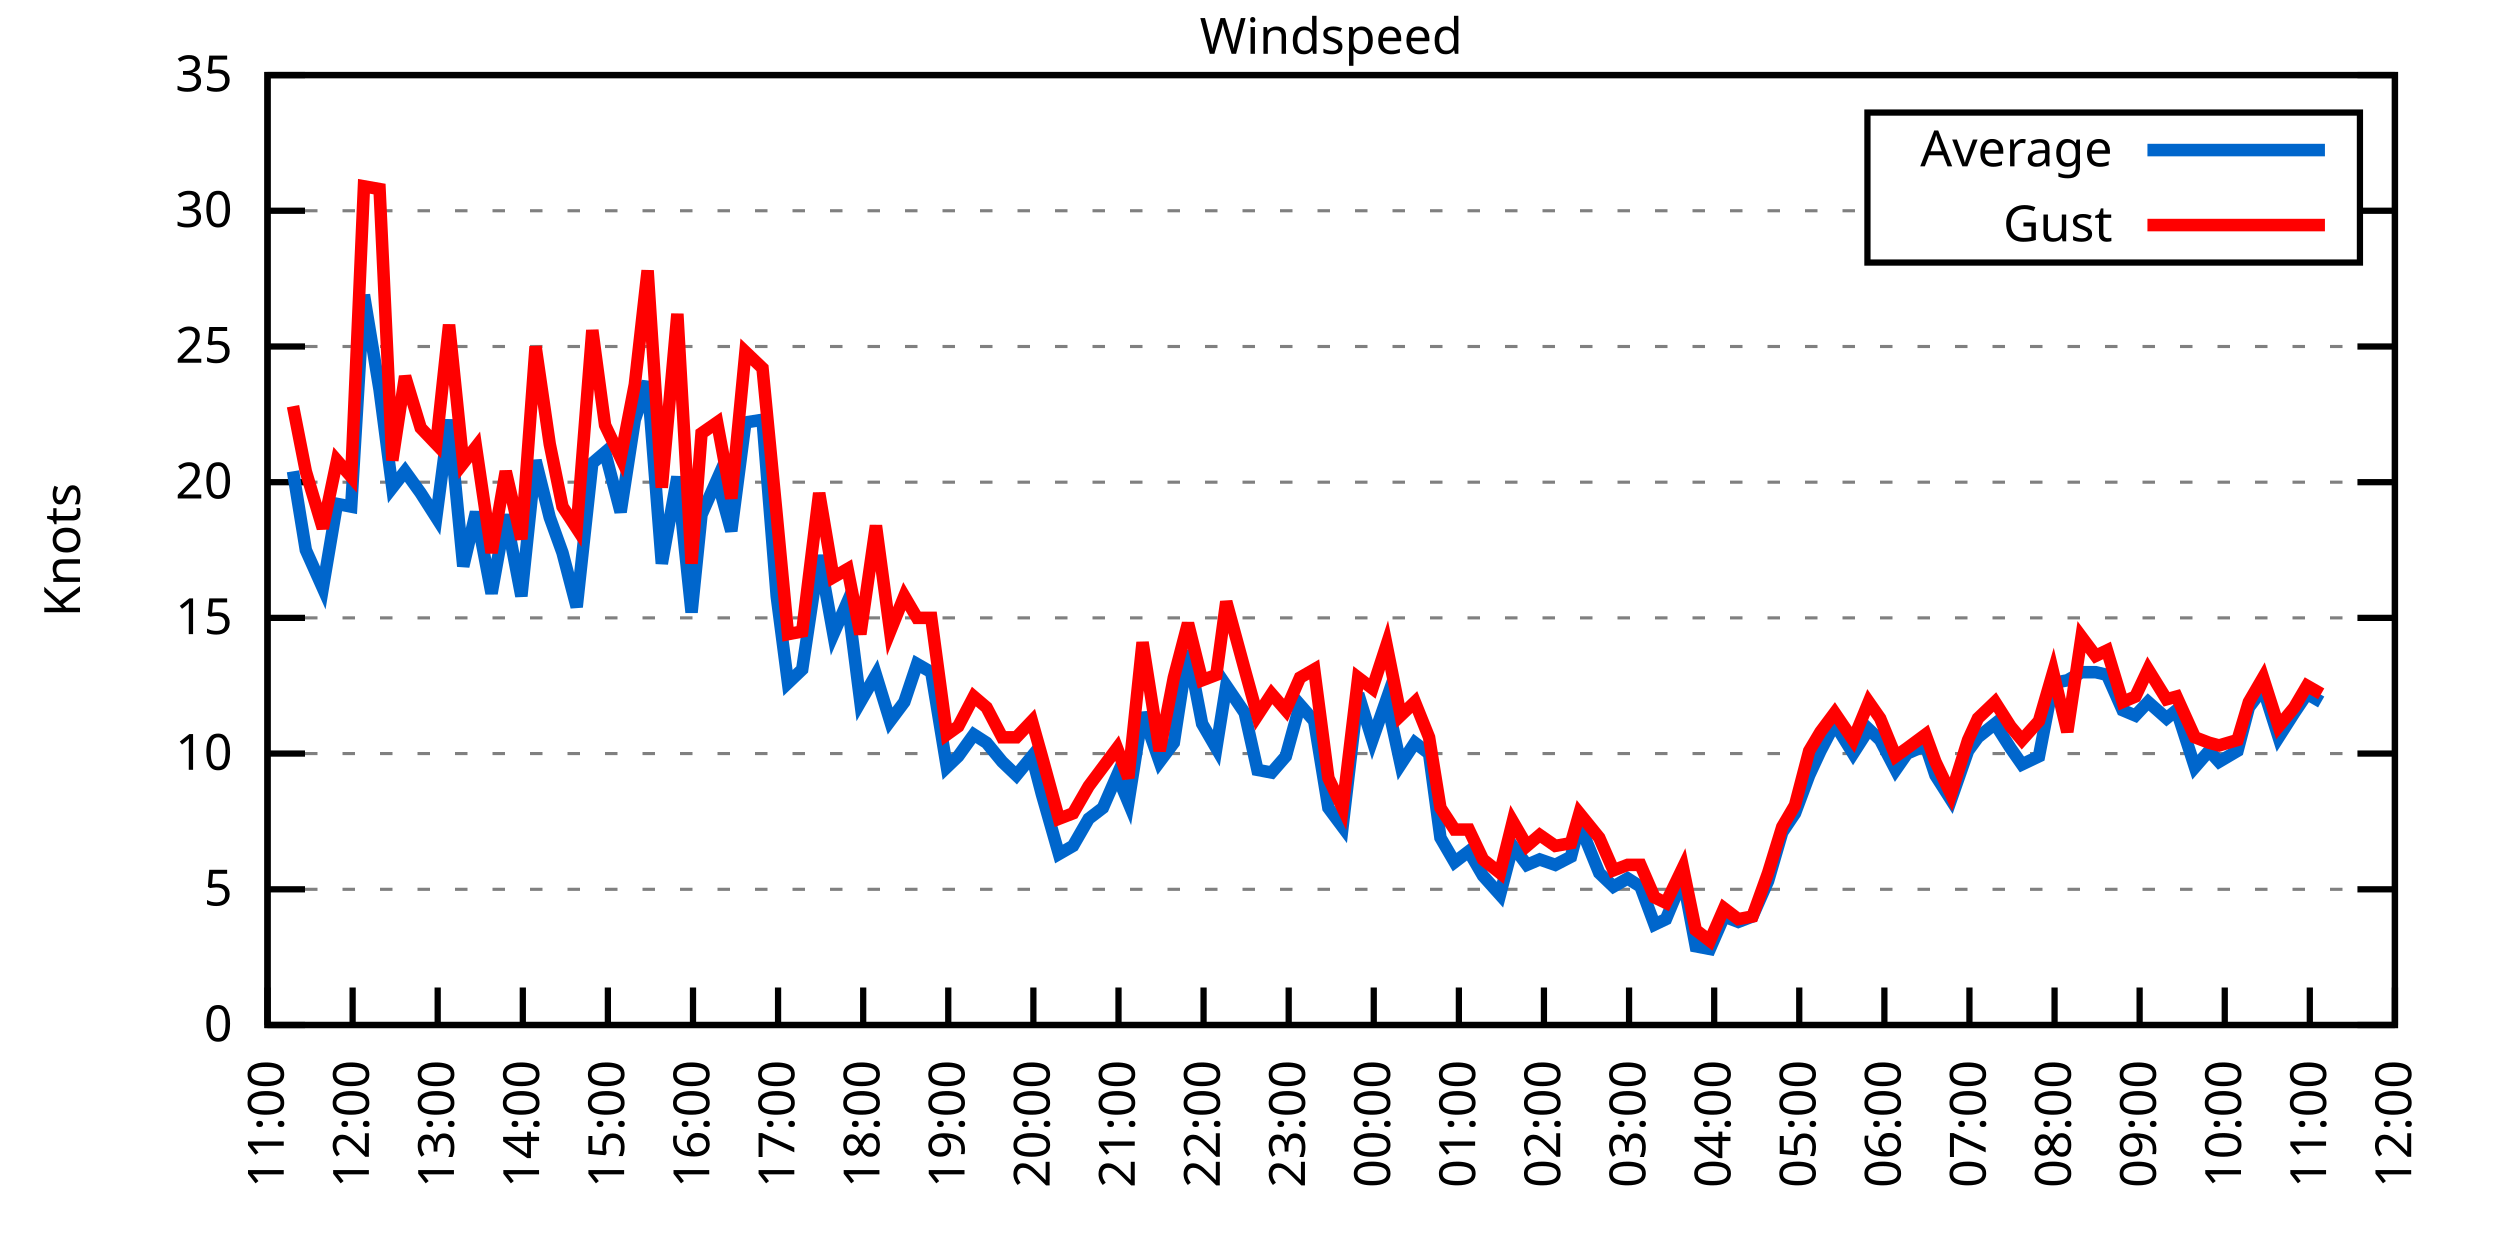
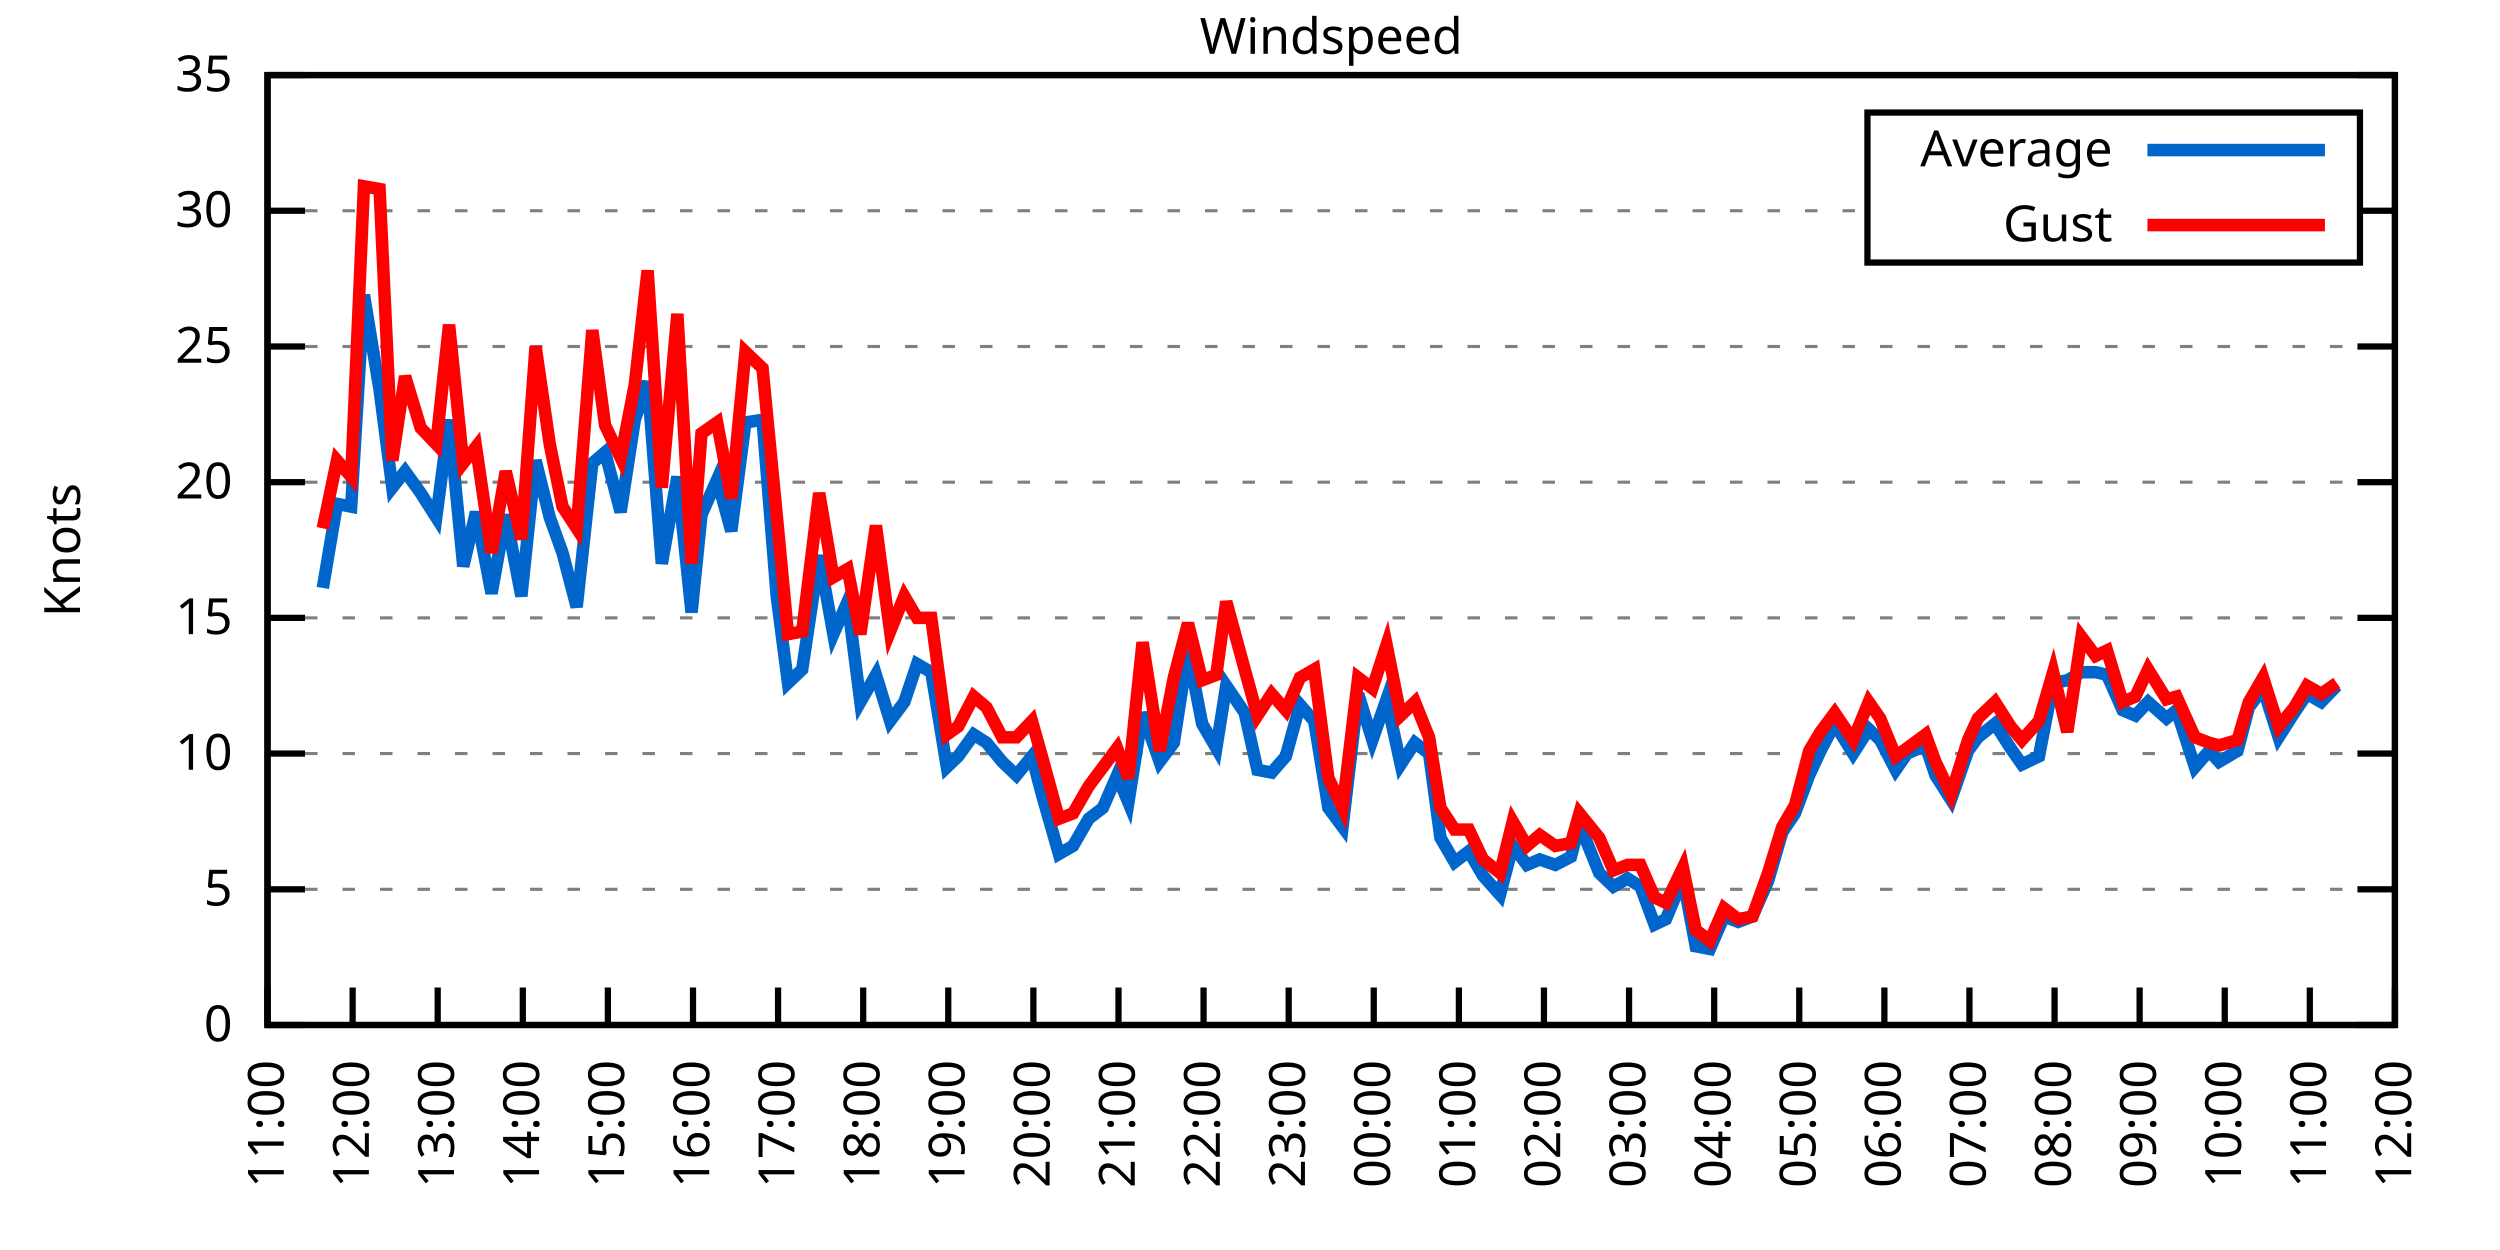
<svg xmlns="http://www.w3.org/2000/svg" xmlns:xlink="http://www.w3.org/1999/xlink" width="400" height="200" viewBox="0 0 400 200">
  <g id="gnuplot_canvas">
    <rect x="0" y="0" width="400" height="200" fill="none" />
    <defs>
      <circle id="gpDot" r="0.5" stroke-width="0.5" stroke="currentColor" />
      <path id="gpPt0" stroke-width="0.333" stroke="currentColor" d="M-1,0 h2 M0,-1 v2" />
      <path id="gpPt1" stroke-width="0.333" stroke="currentColor" d="M-1,-1 L1,1 M1,-1 L-1,1" />
      <path id="gpPt2" stroke-width="0.333" stroke="currentColor" d="M-1,0 L1,0 M0,-1 L0,1 M-1,-1 L1,1 M-1,1 L1,-1" />
      <rect id="gpPt3" stroke-width="0.333" stroke="currentColor" x="-1" y="-1" width="2" height="2" />
      <rect id="gpPt4" stroke-width="0.333" stroke="currentColor" fill="currentColor" x="-1" y="-1" width="2" height="2" />
      <circle id="gpPt5" stroke-width="0.333" stroke="currentColor" cx="0" cy="0" r="1" />
      <use xlink:href="#gpPt5" id="gpPt6" fill="currentColor" stroke="none" />
      <path id="gpPt7" stroke-width="0.333" stroke="currentColor" d="M0,-1.33 L-1.33,0.67 L1.33,0.67 z" />
      <use xlink:href="#gpPt7" id="gpPt8" fill="currentColor" stroke="none" />
      <use xlink:href="#gpPt7" id="gpPt9" stroke="currentColor" transform="rotate(180)" />
      <use xlink:href="#gpPt9" id="gpPt10" fill="currentColor" stroke="none" />
      <use xlink:href="#gpPt3" id="gpPt11" stroke="currentColor" transform="rotate(45)" />
      <use xlink:href="#gpPt11" id="gpPt12" fill="currentColor" stroke="none" />
      <path id="gpPt13" stroke-width="0.333" stroke="currentColor" d="M0,1.330 L1.265,0.411 L0.782,-1.067 L-0.782,-1.076 L-1.265,0.411 z" />
      <use xlink:href="#gpPt13" id="gpPt14" fill="currentColor" stroke="none" />
      <filter id="textbox" filterUnits="objectBoundingBox" x="0" y="0" height="1" width="1">
        <feFlood flood-color="white" flood-opacity="1" result="bgnd" />
        <feComposite in="SourceGraphic" in2="bgnd" operator="atop" />
      </filter>
      <filter id="greybox" filterUnits="objectBoundingBox" x="0" y="0" height="1" width="1">
        <feFlood flood-color="lightgrey" flood-opacity="1" result="grey" />
        <feComposite in="SourceGraphic" in2="grey" operator="atop" />
      </filter>
    </defs>
    <g fill="none" color="white" stroke="currentColor" stroke-width="1.00" stroke-linecap="butt" stroke-linejoin="miter">
</g>
    <g fill="none" color="black" stroke="currentColor" stroke-width="1.00" stroke-linecap="butt" stroke-linejoin="miter">
      <g stroke="none" shape-rendering="crispEdges">
        <polygon fill="rgb(255, 255, 255)" points="42.80,164.00 383.18,164.00 383.18,12.02 42.80,12.02 " />
      </g>
    </g>
    <g fill="none" color="black" stroke="currentColor" stroke-width="1.00" stroke-linecap="butt" stroke-linejoin="miter">
</g>
    <g fill="none" color="black" stroke="black" stroke-width="0.50" stroke-linecap="butt" stroke-linejoin="miter">
</g>
    <g fill="none" color="gray" stroke="currentColor" stroke-width="0.50" stroke-linecap="butt" stroke-linejoin="miter">
      <path stroke="gray" stroke-dasharray="2,4" class="gridline" d="M42.80,164.00 L383.19,164.00  " />
    </g>
    <g fill="none" color="gray" stroke="gray" stroke-width="1.00" stroke-linecap="butt" stroke-linejoin="miter">
</g>
    <g fill="none" color="black" stroke="currentColor" stroke-width="1.00" stroke-linecap="butt" stroke-linejoin="miter">
      <path stroke="black" d="M42.80,164.00 L48.80,164.00 M383.19,164.00 L377.19,164.00  " />
      <g transform="translate(37.20,166.60)" stroke="none" fill="black" font-family="Sans" font-size="8.00" text-anchor="end">
        <text>
          <tspan font-family="Sans"> 0</tspan>
        </text>
      </g>
    </g>
    <g fill="none" color="black" stroke="currentColor" stroke-width="1.00" stroke-linecap="butt" stroke-linejoin="miter">
</g>
    <g fill="none" color="black" stroke="black" stroke-width="0.50" stroke-linecap="butt" stroke-linejoin="miter">
</g>
    <g fill="none" color="gray" stroke="currentColor" stroke-width="0.50" stroke-linecap="butt" stroke-linejoin="miter">
      <path stroke="gray" stroke-dasharray="2,4" class="gridline" d="M42.80,142.29 L383.19,142.29  " />
    </g>
    <g fill="none" color="gray" stroke="gray" stroke-width="1.00" stroke-linecap="butt" stroke-linejoin="miter">
</g>
    <g fill="none" color="black" stroke="currentColor" stroke-width="1.00" stroke-linecap="butt" stroke-linejoin="miter">
      <path stroke="black" d="M42.80,142.29 L48.80,142.29 M383.19,142.29 L377.19,142.29  " />
      <g transform="translate(37.20,144.89)" stroke="none" fill="black" font-family="Sans" font-size="8.00" text-anchor="end">
        <text>
          <tspan font-family="Sans"> 5</tspan>
        </text>
      </g>
    </g>
    <g fill="none" color="black" stroke="currentColor" stroke-width="1.00" stroke-linecap="butt" stroke-linejoin="miter">
</g>
    <g fill="none" color="black" stroke="black" stroke-width="0.50" stroke-linecap="butt" stroke-linejoin="miter">
</g>
    <g fill="none" color="gray" stroke="currentColor" stroke-width="0.50" stroke-linecap="butt" stroke-linejoin="miter">
      <path stroke="gray" stroke-dasharray="2,4" class="gridline" d="M42.80,120.57 L383.19,120.57  " />
    </g>
    <g fill="none" color="gray" stroke="gray" stroke-width="1.00" stroke-linecap="butt" stroke-linejoin="miter">
</g>
    <g fill="none" color="black" stroke="currentColor" stroke-width="1.00" stroke-linecap="butt" stroke-linejoin="miter">
      <path stroke="black" d="M42.80,120.57 L48.80,120.57 M383.19,120.57 L377.19,120.57  " />
      <g transform="translate(37.20,123.17)" stroke="none" fill="black" font-family="Sans" font-size="8.00" text-anchor="end">
        <text>
          <tspan font-family="Sans"> 10</tspan>
        </text>
      </g>
    </g>
    <g fill="none" color="black" stroke="currentColor" stroke-width="1.00" stroke-linecap="butt" stroke-linejoin="miter">
</g>
    <g fill="none" color="black" stroke="black" stroke-width="0.50" stroke-linecap="butt" stroke-linejoin="miter">
</g>
    <g fill="none" color="gray" stroke="currentColor" stroke-width="0.50" stroke-linecap="butt" stroke-linejoin="miter">
      <path stroke="gray" stroke-dasharray="2,4" class="gridline" d="M42.80,98.86 L383.19,98.86  " />
    </g>
    <g fill="none" color="gray" stroke="gray" stroke-width="1.00" stroke-linecap="butt" stroke-linejoin="miter">
</g>
    <g fill="none" color="black" stroke="currentColor" stroke-width="1.00" stroke-linecap="butt" stroke-linejoin="miter">
      <path stroke="black" d="M42.80,98.86 L48.80,98.86 M383.19,98.86 L377.19,98.86  " />
      <g transform="translate(37.20,101.46)" stroke="none" fill="black" font-family="Sans" font-size="8.00" text-anchor="end">
        <text>
          <tspan font-family="Sans"> 15</tspan>
        </text>
      </g>
    </g>
    <g fill="none" color="black" stroke="currentColor" stroke-width="1.00" stroke-linecap="butt" stroke-linejoin="miter">
</g>
    <g fill="none" color="black" stroke="black" stroke-width="0.50" stroke-linecap="butt" stroke-linejoin="miter">
</g>
    <g fill="none" color="gray" stroke="currentColor" stroke-width="0.50" stroke-linecap="butt" stroke-linejoin="miter">
      <path stroke="gray" stroke-dasharray="2,4" class="gridline" d="M42.80,77.15 L383.19,77.15  " />
    </g>
    <g fill="none" color="gray" stroke="gray" stroke-width="1.00" stroke-linecap="butt" stroke-linejoin="miter">
</g>
    <g fill="none" color="black" stroke="currentColor" stroke-width="1.00" stroke-linecap="butt" stroke-linejoin="miter">
      <path stroke="black" d="M42.80,77.15 L48.80,77.15 M383.19,77.15 L377.19,77.15  " />
      <g transform="translate(37.20,79.75)" stroke="none" fill="black" font-family="Sans" font-size="8.00" text-anchor="end">
        <text>
          <tspan font-family="Sans"> 20</tspan>
        </text>
      </g>
    </g>
    <g fill="none" color="black" stroke="currentColor" stroke-width="1.00" stroke-linecap="butt" stroke-linejoin="miter">
</g>
    <g fill="none" color="black" stroke="black" stroke-width="0.50" stroke-linecap="butt" stroke-linejoin="miter">
</g>
    <g fill="none" color="gray" stroke="currentColor" stroke-width="0.50" stroke-linecap="butt" stroke-linejoin="miter">
      <path stroke="gray" stroke-dasharray="2,4" class="gridline" d="M42.80,55.44 L383.19,55.44  " />
    </g>
    <g fill="none" color="gray" stroke="gray" stroke-width="1.00" stroke-linecap="butt" stroke-linejoin="miter">
</g>
    <g fill="none" color="black" stroke="currentColor" stroke-width="1.00" stroke-linecap="butt" stroke-linejoin="miter">
      <path stroke="black" d="M42.80,55.44 L48.80,55.44 M383.19,55.44 L377.19,55.44  " />
      <g transform="translate(37.20,58.04)" stroke="none" fill="black" font-family="Sans" font-size="8.00" text-anchor="end">
        <text>
          <tspan font-family="Sans"> 25</tspan>
        </text>
      </g>
    </g>
    <g fill="none" color="black" stroke="currentColor" stroke-width="1.00" stroke-linecap="butt" stroke-linejoin="miter">
</g>
    <g fill="none" color="black" stroke="black" stroke-width="0.50" stroke-linecap="butt" stroke-linejoin="miter">
</g>
    <g fill="none" color="gray" stroke="currentColor" stroke-width="0.50" stroke-linecap="butt" stroke-linejoin="miter">
      <path stroke="gray" stroke-dasharray="2,4" class="gridline" d="M42.80,33.72 L298.79,33.72 M377.59,33.72 L383.19,33.72  " />
    </g>
    <g fill="none" color="gray" stroke="gray" stroke-width="1.00" stroke-linecap="butt" stroke-linejoin="miter">
</g>
    <g fill="none" color="black" stroke="currentColor" stroke-width="1.00" stroke-linecap="butt" stroke-linejoin="miter">
      <path stroke="black" d="M42.80,33.72 L48.80,33.72 M383.19,33.72 L377.19,33.72  " />
      <g transform="translate(37.20,36.32)" stroke="none" fill="black" font-family="Sans" font-size="8.00" text-anchor="end">
        <text>
          <tspan font-family="Sans"> 30</tspan>
        </text>
      </g>
    </g>
    <g fill="none" color="black" stroke="currentColor" stroke-width="1.00" stroke-linecap="butt" stroke-linejoin="miter">
</g>
    <g fill="none" color="black" stroke="black" stroke-width="0.50" stroke-linecap="butt" stroke-linejoin="miter">
</g>
    <g fill="none" color="gray" stroke="currentColor" stroke-width="0.50" stroke-linecap="butt" stroke-linejoin="miter">
      <path stroke="gray" stroke-dasharray="2,4" class="gridline" d="M42.80,12.01 L383.19,12.01  " />
    </g>
    <g fill="none" color="gray" stroke="gray" stroke-width="1.00" stroke-linecap="butt" stroke-linejoin="miter">
</g>
    <g fill="none" color="black" stroke="currentColor" stroke-width="1.00" stroke-linecap="butt" stroke-linejoin="miter">
      <path stroke="black" d="M42.80,12.01 L48.80,12.01 M383.19,12.01 L377.19,12.01  " />
      <g transform="translate(37.20,14.61)" stroke="none" fill="black" font-family="Sans" font-size="8.00" text-anchor="end">
        <text>
          <tspan font-family="Sans"> 35</tspan>
        </text>
      </g>
    </g>
    <g fill="none" color="black" stroke="currentColor" stroke-width="1.00" stroke-linecap="butt" stroke-linejoin="miter">
      <path stroke="black" d="M42.80,164.00 L42.80,158.00  " />
      <g transform="translate(45.40,169.60) rotate(270.00)" stroke="none" fill="black" font-family="Sans" font-size="8.00" text-anchor="end">
        <text>
          <tspan font-family="Sans">11:00</tspan>
        </text>
      </g>
    </g>
    <g fill="none" color="black" stroke="currentColor" stroke-width="1.00" stroke-linecap="butt" stroke-linejoin="miter">
      <path stroke="black" d="M56.42,164.00 L56.42,158.00  " />
      <g transform="translate(59.02,169.60) rotate(270.00)" stroke="none" fill="black" font-family="Sans" font-size="8.00" text-anchor="end">
        <text>
          <tspan font-family="Sans">12:00</tspan>
        </text>
      </g>
    </g>
    <g fill="none" color="black" stroke="currentColor" stroke-width="1.00" stroke-linecap="butt" stroke-linejoin="miter">
      <path stroke="black" d="M70.03,164.00 L70.03,158.00  " />
      <g transform="translate(72.63,169.60) rotate(270.00)" stroke="none" fill="black" font-family="Sans" font-size="8.00" text-anchor="end">
        <text>
          <tspan font-family="Sans">13:00</tspan>
        </text>
      </g>
    </g>
    <g fill="none" color="black" stroke="currentColor" stroke-width="1.00" stroke-linecap="butt" stroke-linejoin="miter">
      <path stroke="black" d="M83.65,164.00 L83.65,158.00  " />
      <g transform="translate(86.25,169.60) rotate(270.00)" stroke="none" fill="black" font-family="Sans" font-size="8.00" text-anchor="end">
        <text>
          <tspan font-family="Sans">14:00</tspan>
        </text>
      </g>
    </g>
    <g fill="none" color="black" stroke="currentColor" stroke-width="1.00" stroke-linecap="butt" stroke-linejoin="miter">
      <path stroke="black" d="M97.26,164.00 L97.26,158.00  " />
      <g transform="translate(99.86,169.60) rotate(270.00)" stroke="none" fill="black" font-family="Sans" font-size="8.00" text-anchor="end">
        <text>
          <tspan font-family="Sans">15:00</tspan>
        </text>
      </g>
    </g>
    <g fill="none" color="black" stroke="currentColor" stroke-width="1.00" stroke-linecap="butt" stroke-linejoin="miter">
      <path stroke="black" d="M110.88,164.00 L110.88,158.00  " />
      <g transform="translate(113.48,169.60) rotate(270.00)" stroke="none" fill="black" font-family="Sans" font-size="8.00" text-anchor="end">
        <text>
          <tspan font-family="Sans">16:00</tspan>
        </text>
      </g>
    </g>
    <g fill="none" color="black" stroke="currentColor" stroke-width="1.00" stroke-linecap="butt" stroke-linejoin="miter">
      <path stroke="black" d="M124.49,164.00 L124.49,158.00  " />
      <g transform="translate(127.09,169.60) rotate(270.00)" stroke="none" fill="black" font-family="Sans" font-size="8.00" text-anchor="end">
        <text>
          <tspan font-family="Sans">17:00</tspan>
        </text>
      </g>
    </g>
    <g fill="none" color="black" stroke="currentColor" stroke-width="1.00" stroke-linecap="butt" stroke-linejoin="miter">
      <path stroke="black" d="M138.11,164.00 L138.11,158.00  " />
      <g transform="translate(140.71,169.60) rotate(270.00)" stroke="none" fill="black" font-family="Sans" font-size="8.00" text-anchor="end">
        <text>
          <tspan font-family="Sans">18:00</tspan>
        </text>
      </g>
    </g>
    <g fill="none" color="black" stroke="currentColor" stroke-width="1.00" stroke-linecap="butt" stroke-linejoin="miter">
      <path stroke="black" d="M151.72,164.00 L151.72,158.00  " />
      <g transform="translate(154.32,169.60) rotate(270.00)" stroke="none" fill="black" font-family="Sans" font-size="8.00" text-anchor="end">
        <text>
          <tspan font-family="Sans">19:00</tspan>
        </text>
      </g>
    </g>
    <g fill="none" color="black" stroke="currentColor" stroke-width="1.00" stroke-linecap="butt" stroke-linejoin="miter">
      <path stroke="black" d="M165.34,164.00 L165.34,158.00  " />
      <g transform="translate(167.94,169.60) rotate(270.00)" stroke="none" fill="black" font-family="Sans" font-size="8.00" text-anchor="end">
        <text>
          <tspan font-family="Sans">20:00</tspan>
        </text>
      </g>
    </g>
    <g fill="none" color="black" stroke="currentColor" stroke-width="1.00" stroke-linecap="butt" stroke-linejoin="miter">
      <path stroke="black" d="M178.96,164.00 L178.96,158.00  " />
      <g transform="translate(181.56,169.60) rotate(270.00)" stroke="none" fill="black" font-family="Sans" font-size="8.00" text-anchor="end">
        <text>
          <tspan font-family="Sans">21:00</tspan>
        </text>
      </g>
    </g>
    <g fill="none" color="black" stroke="currentColor" stroke-width="1.00" stroke-linecap="butt" stroke-linejoin="miter">
      <path stroke="black" d="M192.57,164.00 L192.57,158.00  " />
      <g transform="translate(195.17,169.60) rotate(270.00)" stroke="none" fill="black" font-family="Sans" font-size="8.00" text-anchor="end">
        <text>
          <tspan font-family="Sans">22:00</tspan>
        </text>
      </g>
    </g>
    <g fill="none" color="black" stroke="currentColor" stroke-width="1.00" stroke-linecap="butt" stroke-linejoin="miter">
      <path stroke="black" d="M206.19,164.00 L206.19,158.00  " />
      <g transform="translate(208.79,169.60) rotate(270.00)" stroke="none" fill="black" font-family="Sans" font-size="8.00" text-anchor="end">
        <text>
          <tspan font-family="Sans">23:00</tspan>
        </text>
      </g>
    </g>
    <g fill="none" color="black" stroke="currentColor" stroke-width="1.00" stroke-linecap="butt" stroke-linejoin="miter">
      <path stroke="black" d="M219.80,164.00 L219.80,158.00  " />
      <g transform="translate(222.40,169.60) rotate(270.00)" stroke="none" fill="black" font-family="Sans" font-size="8.00" text-anchor="end">
        <text>
          <tspan font-family="Sans">00:00</tspan>
        </text>
      </g>
    </g>
    <g fill="none" color="black" stroke="currentColor" stroke-width="1.00" stroke-linecap="butt" stroke-linejoin="miter">
      <path stroke="black" d="M233.42,164.00 L233.42,158.00  " />
      <g transform="translate(236.02,169.60) rotate(270.00)" stroke="none" fill="black" font-family="Sans" font-size="8.00" text-anchor="end">
        <text>
          <tspan font-family="Sans">01:00</tspan>
        </text>
      </g>
    </g>
    <g fill="none" color="black" stroke="currentColor" stroke-width="1.00" stroke-linecap="butt" stroke-linejoin="miter">
      <path stroke="black" d="M247.03,164.00 L247.03,158.00  " />
      <g transform="translate(249.63,169.60) rotate(270.00)" stroke="none" fill="black" font-family="Sans" font-size="8.00" text-anchor="end">
        <text>
          <tspan font-family="Sans">02:00</tspan>
        </text>
      </g>
    </g>
    <g fill="none" color="black" stroke="currentColor" stroke-width="1.00" stroke-linecap="butt" stroke-linejoin="miter">
      <path stroke="black" d="M260.65,164.00 L260.65,158.00  " />
      <g transform="translate(263.25,169.60) rotate(270.00)" stroke="none" fill="black" font-family="Sans" font-size="8.00" text-anchor="end">
        <text>
          <tspan font-family="Sans">03:00</tspan>
        </text>
      </g>
    </g>
    <g fill="none" color="black" stroke="currentColor" stroke-width="1.00" stroke-linecap="butt" stroke-linejoin="miter">
      <path stroke="black" d="M274.27,164.00 L274.27,158.00  " />
      <g transform="translate(276.87,169.60) rotate(270.00)" stroke="none" fill="black" font-family="Sans" font-size="8.00" text-anchor="end">
        <text>
          <tspan font-family="Sans">04:00</tspan>
        </text>
      </g>
    </g>
    <g fill="none" color="black" stroke="currentColor" stroke-width="1.00" stroke-linecap="butt" stroke-linejoin="miter">
      <path stroke="black" d="M287.88,164.00 L287.88,158.00  " />
      <g transform="translate(290.48,169.60) rotate(270.00)" stroke="none" fill="black" font-family="Sans" font-size="8.00" text-anchor="end">
        <text>
          <tspan font-family="Sans">05:00</tspan>
        </text>
      </g>
    </g>
    <g fill="none" color="black" stroke="currentColor" stroke-width="1.00" stroke-linecap="butt" stroke-linejoin="miter">
      <path stroke="black" d="M301.50,164.00 L301.50,158.00  " />
      <g transform="translate(304.10,169.60) rotate(270.00)" stroke="none" fill="black" font-family="Sans" font-size="8.00" text-anchor="end">
        <text>
          <tspan font-family="Sans">06:00</tspan>
        </text>
      </g>
    </g>
    <g fill="none" color="black" stroke="currentColor" stroke-width="1.00" stroke-linecap="butt" stroke-linejoin="miter">
      <path stroke="black" d="M315.11,164.00 L315.11,158.00  " />
      <g transform="translate(317.71,169.60) rotate(270.00)" stroke="none" fill="black" font-family="Sans" font-size="8.00" text-anchor="end">
        <text>
          <tspan font-family="Sans">07:00</tspan>
        </text>
      </g>
    </g>
    <g fill="none" color="black" stroke="currentColor" stroke-width="1.00" stroke-linecap="butt" stroke-linejoin="miter">
      <path stroke="black" d="M328.73,164.00 L328.73,158.00  " />
      <g transform="translate(331.33,169.60) rotate(270.00)" stroke="none" fill="black" font-family="Sans" font-size="8.00" text-anchor="end">
        <text>
          <tspan font-family="Sans">08:00</tspan>
        </text>
      </g>
    </g>
    <g fill="none" color="black" stroke="currentColor" stroke-width="1.00" stroke-linecap="butt" stroke-linejoin="miter">
      <path stroke="black" d="M342.34,164.00 L342.34,158.00  " />
      <g transform="translate(344.94,169.60) rotate(270.00)" stroke="none" fill="black" font-family="Sans" font-size="8.00" text-anchor="end">
        <text>
          <tspan font-family="Sans">09:00</tspan>
        </text>
      </g>
    </g>
    <g fill="none" color="black" stroke="currentColor" stroke-width="1.00" stroke-linecap="butt" stroke-linejoin="miter">
      <path stroke="black" d="M355.96,164.00 L355.96,158.00  " />
      <g transform="translate(358.56,169.60) rotate(270.00)" stroke="none" fill="black" font-family="Sans" font-size="8.00" text-anchor="end">
        <text>
          <tspan font-family="Sans">10:00</tspan>
        </text>
      </g>
    </g>
    <g fill="none" color="black" stroke="currentColor" stroke-width="1.00" stroke-linecap="butt" stroke-linejoin="miter">
      <path stroke="black" d="M369.57,164.00 L369.57,158.00  " />
      <g transform="translate(372.17,169.60) rotate(270.00)" stroke="none" fill="black" font-family="Sans" font-size="8.00" text-anchor="end">
        <text>
          <tspan font-family="Sans">11:00</tspan>
        </text>
      </g>
    </g>
    <g fill="none" color="black" stroke="currentColor" stroke-width="1.00" stroke-linecap="butt" stroke-linejoin="miter">
      <path stroke="black" d="M383.19,164.00 L383.19,158.00  " />
      <g transform="translate(385.79,169.60) rotate(270.00)" stroke="none" fill="black" font-family="Sans" font-size="8.00" text-anchor="end">
        <text>
          <tspan font-family="Sans">12:00</tspan>
        </text>
      </g>
    </g>
    <g fill="none" color="black" stroke="currentColor" stroke-width="1.00" stroke-linecap="butt" stroke-linejoin="miter">
</g>
    <g fill="none" color="black" stroke="currentColor" stroke-width="1.00" stroke-linecap="butt" stroke-linejoin="miter">
      <path stroke="black" d="M42.80,12.01 L42.80,164.00 L383.19,164.00 L383.19,12.01 L42.80,12.01 Z  " />
    </g>
    <g fill="none" color="black" stroke="currentColor" stroke-width="1.00" stroke-linecap="butt" stroke-linejoin="miter">
</g>
    <g fill="none" color="black" stroke="currentColor" stroke-width="1.00" stroke-linecap="butt" stroke-linejoin="miter">
      <path stroke="black" d="M298.79,42.01 L298.79,18.01 L377.59,18.01 L377.59,42.01 L298.79,42.01 Z  " />
    </g>
    <g id="Windspeed_plot_1">
      <g fill="none" color="white" stroke="black" stroke-width="2.00" stroke-linecap="butt" stroke-linejoin="miter">
</g>
      <g fill="none" color="black" stroke="currentColor" stroke-width="2.00" stroke-linecap="butt" stroke-linejoin="miter">
        <g transform="translate(337.99,26.61)" stroke="none" fill="black" font-family="Sans" font-size="8.00" text-anchor="end">
          <text>
            <tspan font-family="Sans">Average</tspan>
          </text>
        </g>
      </g>
      <g fill="none" color="black" stroke="currentColor" stroke-width="2.00" stroke-linecap="butt" stroke-linejoin="miter">
-         <path stroke="rgb(  0, 102, 204)" d="M343.59,24.01 L371.99,24.01 M46.88,75.41 L48.93,88.00 L51.65,94.08 L53.92,80.62 L56.19,81.06 L58.23,47.18   L60.73,62.38 L62.77,78.02 L64.81,75.41 L67.31,78.89 L69.80,82.79 L71.85,67.16 L74.12,90.61 L76.16,81.93   L78.65,94.95 L80.92,82.36 L83.42,95.39 L85.69,73.67 L87.96,82.79 L90.00,88.44 L92.27,97.12 L94.77,74.11   L96.81,72.37 L99.30,81.93 L101.57,67.16 L103.62,61.08 L105.89,90.18 L108.38,76.28 L110.65,97.99 L112.24,82.36   L114.74,76.71 L117.01,84.97 L119.27,67.59 L122.00,67.16 L124.27,95.39 L126.08,109.28 L128.35,107.11 L131.07,88.87   L133.34,101.47 L135.61,96.26 L137.66,112.32 L140.15,107.98 L142.42,115.36 L144.69,112.32 L146.73,106.24 L149.00,107.55   L151.50,122.75 L153.31,121.01 L155.81,117.53 L157.85,118.84 L160.35,121.88 L162.62,124.05 L165.11,121.01 L166.70,127.09   L169.43,136.64 L171.69,135.34 L174.19,131.00 L176.46,129.26 L178.73,124.05 L180.54,128.39 L182.81,114.06 L185.54,121.88   L187.81,118.84 L190.08,104.07 L192.34,115.80 L194.61,119.71 L196.20,109.72 L199.15,114.06 L201.19,123.18 L203.46,123.61   L205.73,121.01 L208.00,112.76 L210.27,115.36 L212.54,129.26 L214.81,132.30 L217.31,111.02 L219.58,118.40 L221.85,111.89   L224.11,122.31 L226.38,118.84 L228.65,120.57 L230.47,134.04 L232.74,137.94 L235.01,136.21 L237.28,140.12 L240.00,143.16   L242.04,135.34 L244.31,138.38 L246.35,137.51 L248.85,138.38 L251.35,137.08 L252.71,131.86 L255.88,139.68 L258.15,141.85   L260.42,140.55 L262.47,141.85 L264.73,147.93 L266.55,147.06 L269.27,140.55 L271.32,151.41 L273.58,151.84 L275.85,146.63   L278.12,147.50 L280.39,146.63 L282.89,140.98 L285.16,133.17 L287.20,130.13 L289.47,124.05 L291.28,120.14 L293.55,115.80   L296.50,120.57 L299.00,116.67 L300.82,118.40 L303.31,123.18 L305.13,120.57 L308.08,119.27 L309.67,124.05 L312.16,127.96   L314.89,120.14 L316.47,117.97 L319.20,115.80 L321.69,119.71 L323.51,122.31 L326.23,121.01 L328.50,109.28 L330.77,108.85   L333.04,107.55 L335.31,107.55 L337.12,107.98 L339.62,113.63 L341.66,114.49 L343.70,112.32 L346.65,114.93 L348.24,113.63   L351.19,122.75 L353.46,120.14 L355.05,121.88 L358.00,120.14 L359.82,113.19 L362.09,110.15 L364.58,117.97 L367.08,114.06   L369.12,111.02 L371.39,112.32  " />
+         <path stroke="rgb(  0, 102, 204)" d="M343.59,24.01 L371.99,24.01 M51.65,94.08 L53.92,80.62 L56.19,81.06 L58.23,47.18 L60.73,62.38 L62.77,78.02   L64.81,75.41 L67.31,78.89 L69.80,82.79 L71.85,67.16 L74.12,90.61 L76.16,81.93 L78.65,94.95 L80.92,82.36   L83.42,95.39 L85.69,73.67 L87.96,82.79 L90.00,88.44 L92.27,97.12 L94.77,74.11 L96.81,72.37 L99.30,81.93   L101.57,67.16 L103.62,61.08 L105.89,90.18 L108.38,76.28 L110.65,97.99 L112.24,82.36 L114.74,76.71 L117.01,84.97   L119.27,67.59 L122.00,67.16 L124.27,95.39 L126.08,109.28 L128.35,107.11 L131.07,88.87 L133.34,101.47 L135.61,96.26   L137.66,112.32 L140.15,107.98 L142.42,115.36 L144.69,112.32 L146.73,106.24 L149.00,107.55 L151.50,122.75 L153.31,121.01   L155.81,117.53 L157.85,118.84 L160.35,121.88 L162.62,124.05 L165.11,121.01 L166.70,127.09 L169.43,136.64 L171.69,135.34   L174.19,131.00 L176.46,129.26 L178.73,124.05 L180.54,128.39 L182.81,114.06 L185.54,121.88 L187.81,118.84 L190.08,104.07   L192.34,115.80 L194.61,119.71 L196.20,109.72 L199.15,114.06 L201.19,123.18 L203.46,123.61 L205.73,121.01 L208.00,112.76   L210.27,115.36 L212.54,129.26 L214.81,132.30 L217.31,111.02 L219.58,118.40 L221.85,111.89 L224.11,122.31 L226.38,118.84   L228.65,120.57 L230.47,134.04 L232.74,137.94 L235.01,136.21 L237.28,140.12 L240.00,143.16 L242.04,135.34 L244.31,138.38   L246.35,137.51 L248.85,138.38 L251.35,137.08 L252.71,131.86 L255.88,139.68 L258.15,141.85 L260.42,140.55 L262.47,141.85   L264.73,147.93 L266.55,147.06 L269.27,140.55 L271.32,151.41 L273.58,151.84 L275.85,146.63 L278.12,147.50 L280.39,146.63   L282.89,140.98 L285.16,133.17 L287.20,130.13 L289.47,124.05 L291.28,120.14 L293.55,115.80 L296.50,120.57 L299.00,116.67   L300.82,118.40 L303.31,123.18 L305.13,120.57 L308.08,119.27 L309.67,124.05 L312.16,127.96 L314.89,120.14 L316.47,117.97   L319.20,115.80 L321.69,119.71 L323.51,122.31 L326.23,121.01 L328.50,109.28 L330.77,108.85 L333.04,107.55 L335.31,107.55   L337.12,107.98 L339.62,113.63 L341.66,114.49 L343.70,112.32 L346.65,114.93 L348.24,113.63 L351.19,122.75 L353.46,120.14   L355.05,121.88 L358.00,120.14 L359.82,113.19 L362.09,110.15 L364.58,117.97 L367.08,114.06 L369.12,111.02 L371.39,112.32   L373.89,109.72  " />
      </g>
    </g>
    <g id="Windspeed_plot_2">
      <g fill="none" color="black" stroke="currentColor" stroke-width="2.00" stroke-linecap="butt" stroke-linejoin="miter">
        <g transform="translate(337.99,38.61)" stroke="none" fill="black" font-family="Sans" font-size="8.00" text-anchor="end">
          <text>
            <tspan font-family="Sans">Gust</tspan>
          </text>
        </g>
      </g>
      <g fill="none" color="black" stroke="currentColor" stroke-width="2.00" stroke-linecap="butt" stroke-linejoin="miter">
-         <path stroke="rgb(255,   0,   0)" d="M343.59,36.01 L371.99,36.01 M46.88,64.99 L48.93,75.41 L51.65,84.53 L53.92,73.67 L56.19,76.28 L58.23,29.81   L60.73,30.25 L62.77,73.67 L64.81,60.21 L67.31,68.46 L69.80,71.07 L71.85,51.96 L74.12,74.11 L76.16,71.50   L78.65,88.44 L80.92,75.41 L83.42,86.27 L85.69,55.44 L87.96,71.07 L90.00,81.06 L92.27,84.53 L94.77,52.83   L96.81,68.03 L99.30,73.24 L101.57,61.52 L103.62,43.28 L105.89,78.02 L108.38,50.22 L110.65,90.18 L112.24,69.33   L114.74,67.59 L117.01,79.75 L119.27,56.30 L122.00,58.91 L124.27,82.36 L126.08,101.47 L128.35,101.03 L131.07,78.89   L133.34,92.35 L135.61,91.04 L137.66,101.47 L140.15,84.10 L142.42,101.03 L144.69,95.39 L146.73,98.86 L149.00,98.86   L151.50,117.53 L153.31,116.23 L155.81,111.45 L157.85,113.19 L160.35,117.97 L162.62,117.97 L165.11,115.36 L166.70,121.01   L169.43,131.00 L171.69,130.13 L174.19,125.79 L176.46,122.75 L178.73,119.71 L180.54,124.48 L182.81,102.77 L185.54,120.14   L187.81,108.42 L190.08,99.73 L192.34,108.85 L194.61,107.98 L196.20,96.26 L199.15,107.11 L201.19,114.49 L203.46,111.02   L205.73,113.63 L208.00,108.42 L210.27,107.11 L212.54,124.48 L214.81,129.26 L217.31,108.42 L219.58,110.15 L221.85,103.20   L224.11,114.49 L226.38,112.32 L228.65,117.97 L230.47,129.26 L232.74,132.73 L235.01,132.73 L237.28,137.51 L240.00,139.68   L242.04,131.43 L244.31,135.34 L246.35,133.60 L248.85,135.34 L251.35,134.90 L252.71,130.13 L255.88,134.04 L258.15,139.25   L260.42,138.38 L262.47,138.38 L264.73,143.59 L266.55,144.46 L269.27,138.81 L271.32,148.80 L273.58,150.54 L275.85,145.33   L278.12,147.06 L280.39,146.63 L282.89,139.68 L285.16,132.30 L287.20,128.83 L289.47,120.14 L291.28,117.10 L293.55,114.06   L296.50,118.40 L299.00,112.32 L300.82,114.93 L303.31,121.01 L305.13,119.71 L308.08,117.53 L309.67,121.88 L312.16,127.09   L314.89,118.40 L316.47,114.93 L319.20,112.32 L321.69,116.23 L323.51,118.40 L326.23,115.36 L328.50,107.55 L330.77,117.10   L333.04,101.90 L335.31,104.94 L337.12,104.07 L339.62,112.32 L341.66,111.45 L343.70,107.11 L346.65,111.89 L348.24,111.45   L351.19,117.97 L353.46,118.84 L355.05,119.27 L358.00,118.40 L359.82,112.32 L362.09,108.42 L364.58,116.23 L367.08,113.19   L369.12,109.72 L371.39,111.02  " />
+         <path stroke="rgb(255,   0,   0)" d="M343.59,36.01 L371.99,36.01 M51.65,84.53 L53.92,73.67 L56.19,76.28 L58.23,29.81 L60.73,30.25 L62.77,73.67   L64.81,60.21 L67.31,68.46 L69.80,71.07 L71.85,51.96 L74.12,74.11 L76.16,71.50 L78.65,88.44 L80.92,75.41   L83.42,86.27 L85.69,55.44 L87.96,71.07 L90.00,81.06 L92.27,84.53 L94.77,52.83 L96.81,68.03 L99.30,73.24   L101.57,61.52 L103.62,43.28 L105.89,78.02 L108.38,50.22 L110.65,90.18 L112.24,69.33 L114.74,67.59 L117.01,79.75   L119.27,56.30 L122.00,58.91 L124.27,82.36 L126.08,101.47 L128.35,101.03 L131.07,78.89 L133.34,92.35 L135.61,91.04   L137.66,101.47 L140.15,84.10 L142.42,101.03 L144.69,95.39 L146.73,98.86 L149.00,98.86 L151.50,117.53 L153.31,116.23   L155.81,111.45 L157.85,113.19 L160.35,117.97 L162.62,117.97 L165.11,115.36 L166.70,121.01 L169.43,131.00 L171.69,130.13   L174.19,125.79 L176.46,122.75 L178.73,119.71 L180.54,124.48 L182.81,102.77 L185.54,120.14 L187.81,108.42 L190.08,99.73   L192.34,108.85 L194.61,107.98 L196.20,96.26 L199.15,107.11 L201.19,114.49 L203.46,111.02 L205.73,113.63 L208.00,108.42   L210.27,107.11 L212.54,124.48 L214.81,129.26 L217.31,108.42 L219.58,110.15 L221.85,103.20 L224.11,114.49 L226.38,112.32   L228.65,117.97 L230.47,129.26 L232.74,132.73 L235.01,132.73 L237.28,137.51 L240.00,139.68 L242.04,131.43 L244.31,135.34   L246.35,133.60 L248.85,135.34 L251.35,134.90 L252.71,130.13 L255.88,134.04 L258.15,139.25 L260.42,138.38 L262.47,138.38   L264.73,143.59 L266.55,144.46 L269.27,138.81 L271.32,148.80 L273.58,150.54 L275.85,145.33 L278.12,147.06 L280.39,146.63   L282.89,139.68 L285.16,132.30 L287.20,128.83 L289.47,120.14 L291.28,117.10 L293.55,114.06 L296.50,118.40 L299.00,112.32   L300.82,114.93 L303.31,121.01 L305.13,119.71 L308.08,117.53 L309.67,121.88 L312.16,127.09 L314.89,118.40 L316.47,114.93   L319.20,112.32 L321.69,116.23 L323.51,118.40 L326.23,115.36 L328.50,107.55 L330.77,117.10 L333.04,101.90 L335.31,104.94   L337.12,104.07 L339.62,112.32 L341.66,111.45 L343.70,107.11 L346.65,111.89 L348.24,111.45 L351.19,117.97 L353.46,118.84   L355.05,119.27 L358.00,118.40 L359.82,112.32 L362.09,108.42 L364.58,116.23 L367.08,113.19 L369.12,109.72 L371.39,111.02   L373.89,109.28  " />
      </g>
    </g>
    <g fill="none" color="black" stroke="currentColor" stroke-width="2.00" stroke-linecap="butt" stroke-linejoin="miter">
</g>
    <g fill="none" color="black" stroke="black" stroke-width="1.00" stroke-linecap="butt" stroke-linejoin="miter">
</g>
    <g fill="none" color="black" stroke="currentColor" stroke-width="1.00" stroke-linecap="butt" stroke-linejoin="miter">
      <path stroke="black" d="M42.80,12.01 L42.80,164.00 L383.19,164.00 L383.19,12.01 L42.80,12.01 Z  " />
      <g transform="translate(12.80,88.01) rotate(270.00)" stroke="none" fill="black" font-family="Sans" font-size="8.00" text-anchor="middle">
        <text>
          <tspan font-family="Sans">Knots</tspan>
        </text>
      </g>
    </g>
    <g fill="none" color="black" stroke="currentColor" stroke-width="1.00" stroke-linecap="butt" stroke-linejoin="miter">
</g>
    <g fill="none" color="black" stroke="currentColor" stroke-width="1.00" stroke-linecap="butt" stroke-linejoin="miter">
      <g transform="translate(212.99,8.61)" stroke="none" fill="black" font-family="Sans" font-size="8.00" text-anchor="middle">
        <text>
          <tspan font-family="Sans">Windspeed</tspan>
        </text>
      </g>
    </g>
    <g fill="none" color="black" stroke="currentColor" stroke-width="1.00" stroke-linecap="butt" stroke-linejoin="miter">
</g>
  </g>
</svg>
